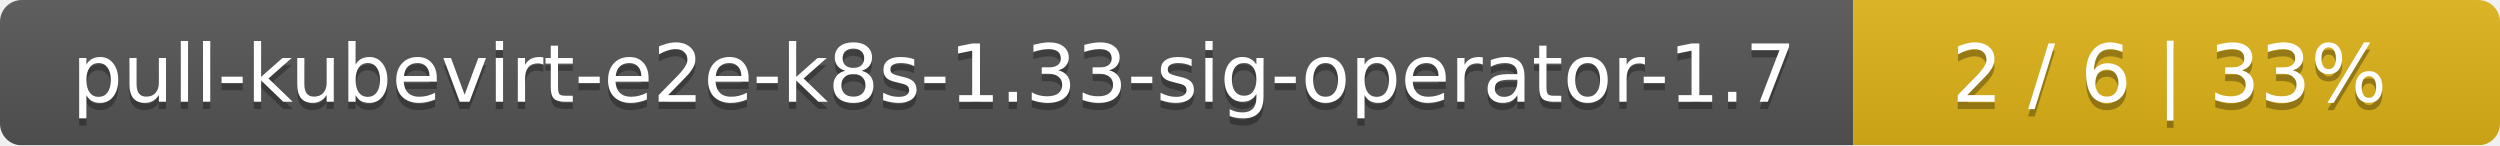
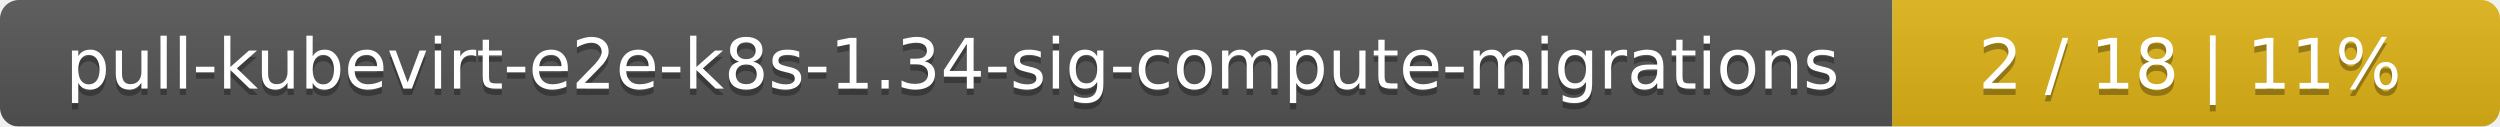
- <svg xmlns="http://www.w3.org/2000/svg" width="344" height="20">
+ <svg xmlns="http://www.w3.org/2000/svg" width="395" height="20">
  <linearGradient id="smooth" x2="0" y2="100%">
    <stop offset="0" stop-color="#bbb" stop-opacity=".1" />
    <stop offset="1" stop-opacity=".1" />
  </linearGradient>
  <mask id="round">
-     <rect width="344" height="20" rx="3" fill="#fff" />
+     <rect width="395" height="20" rx="3" fill="#fff" />
  </mask>
  <g mask="url(#round)">
-     <rect width="255" height="20" fill="#555" />
-     <rect x="255" width="89" height="20" fill="#dfb317" />
-     <rect width="344" height="20" fill="url(#smooth)" />
+     <rect width="299" height="20" fill="#555" />
+     <rect x="299" width="96" height="20" fill="#dfb317" />
+     <rect width="395" height="20" fill="url(#smooth)" />
  </g>
  <g fill="#fff" text-anchor="middle" font-family="DejaVu Sans,Verdana,Geneva,sans-serif" font-size="11">
-     <text x="128.5" y="15" fill="#010101" fill-opacity=".3">pull-kubevirt-e2e-k8s-1.33-sig-operator-1.7</text>
-     <text x="128.5" y="14">pull-kubevirt-e2e-k8s-1.33-sig-operator-1.7</text>
-     <text x="298.5" y="15" fill="#010101" fill-opacity=".3">2 / 6    |    33%</text>
-     <text x="298.5" y="14">2 / 6    |    33%</text>
+     <text x="150.5" y="15" fill="#010101" fill-opacity=".3">pull-kubevirt-e2e-k8s-1.34-sig-compute-migrations</text>
+     <text x="150.5" y="14">pull-kubevirt-e2e-k8s-1.34-sig-compute-migrations</text>
+     <text x="346" y="15" fill="#010101" fill-opacity=".3">2 / 18    |    11%</text>
+     <text x="346" y="14">2 / 18    |    11%</text>
  </g>
</svg>
